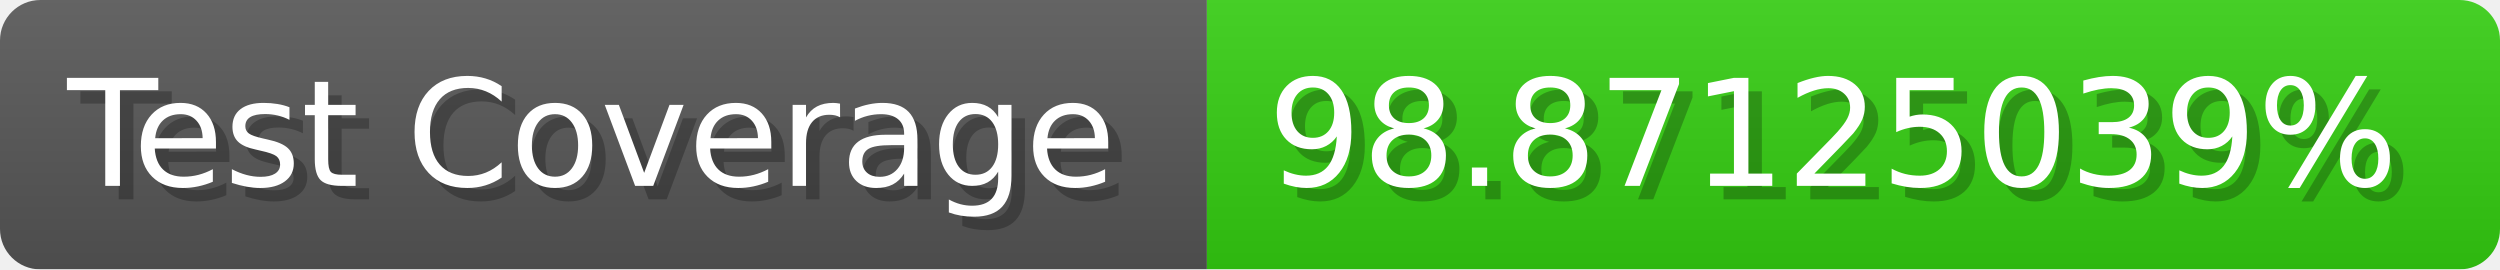
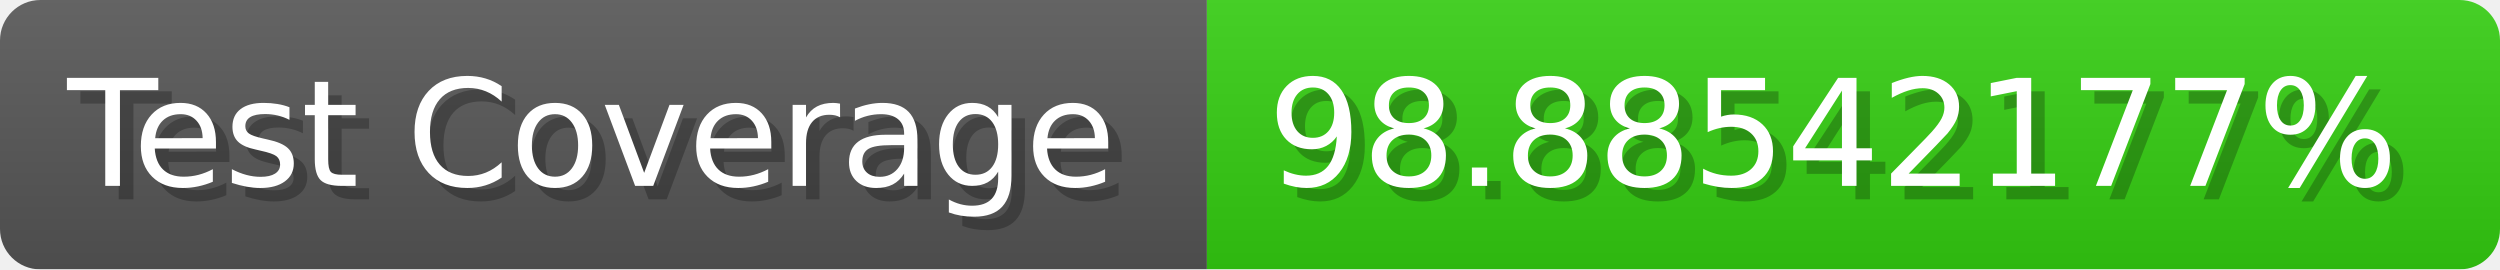
- <svg xmlns="http://www.w3.org/2000/svg" width="185.6" height="20" viewBox="0 0 1856 200" role="img" aria-label="Test Coverage: 98.87125039%">
+ <svg xmlns="http://www.w3.org/2000/svg" width="185.6" height="20" viewBox="0 0 1856 200" role="img" aria-label="Test Coverage: 98.88542177%">
  <linearGradient id="a" x2="0" y2="100%">
    <stop offset="0" stop-opacity=".1" stop-color="#EEE" />
    <stop offset="1" stop-opacity=".1" />
  </linearGradient>
  <mask id="m">
    <rect width="1856" height="200" rx="30" fill="#FFF" />
  </mask>
  <g mask="url(#m)">
    <rect width="896" height="200" fill="#555" />
    <rect width="960" height="200" fill="#3C1" x="896" />
    <rect width="1856" height="200" fill="url(#a)" />
  </g>
  <g aria-hidden="true" fill="#fff" text-anchor="start" font-family="Verdana,DejaVu Sans,sans-serif" font-size="110">
    <text x="60" y="148" textLength="796" fill="#000" opacity="0.25">Test Coverage</text>
    <text x="50" y="138" textLength="796">Test Coverage</text>
-     <text x="951" y="148" textLength="860" fill="#000" opacity="0.25">98.87125039%</text>
-     <text x="941" y="138" textLength="860">98.87125039%</text>
+     <text x="951" y="148" textLength="860" fill="#000" opacity="0.25">98.88542177%</text>
+     <text x="941" y="138" textLength="860">98.88542177%</text>
  </g>
</svg>
